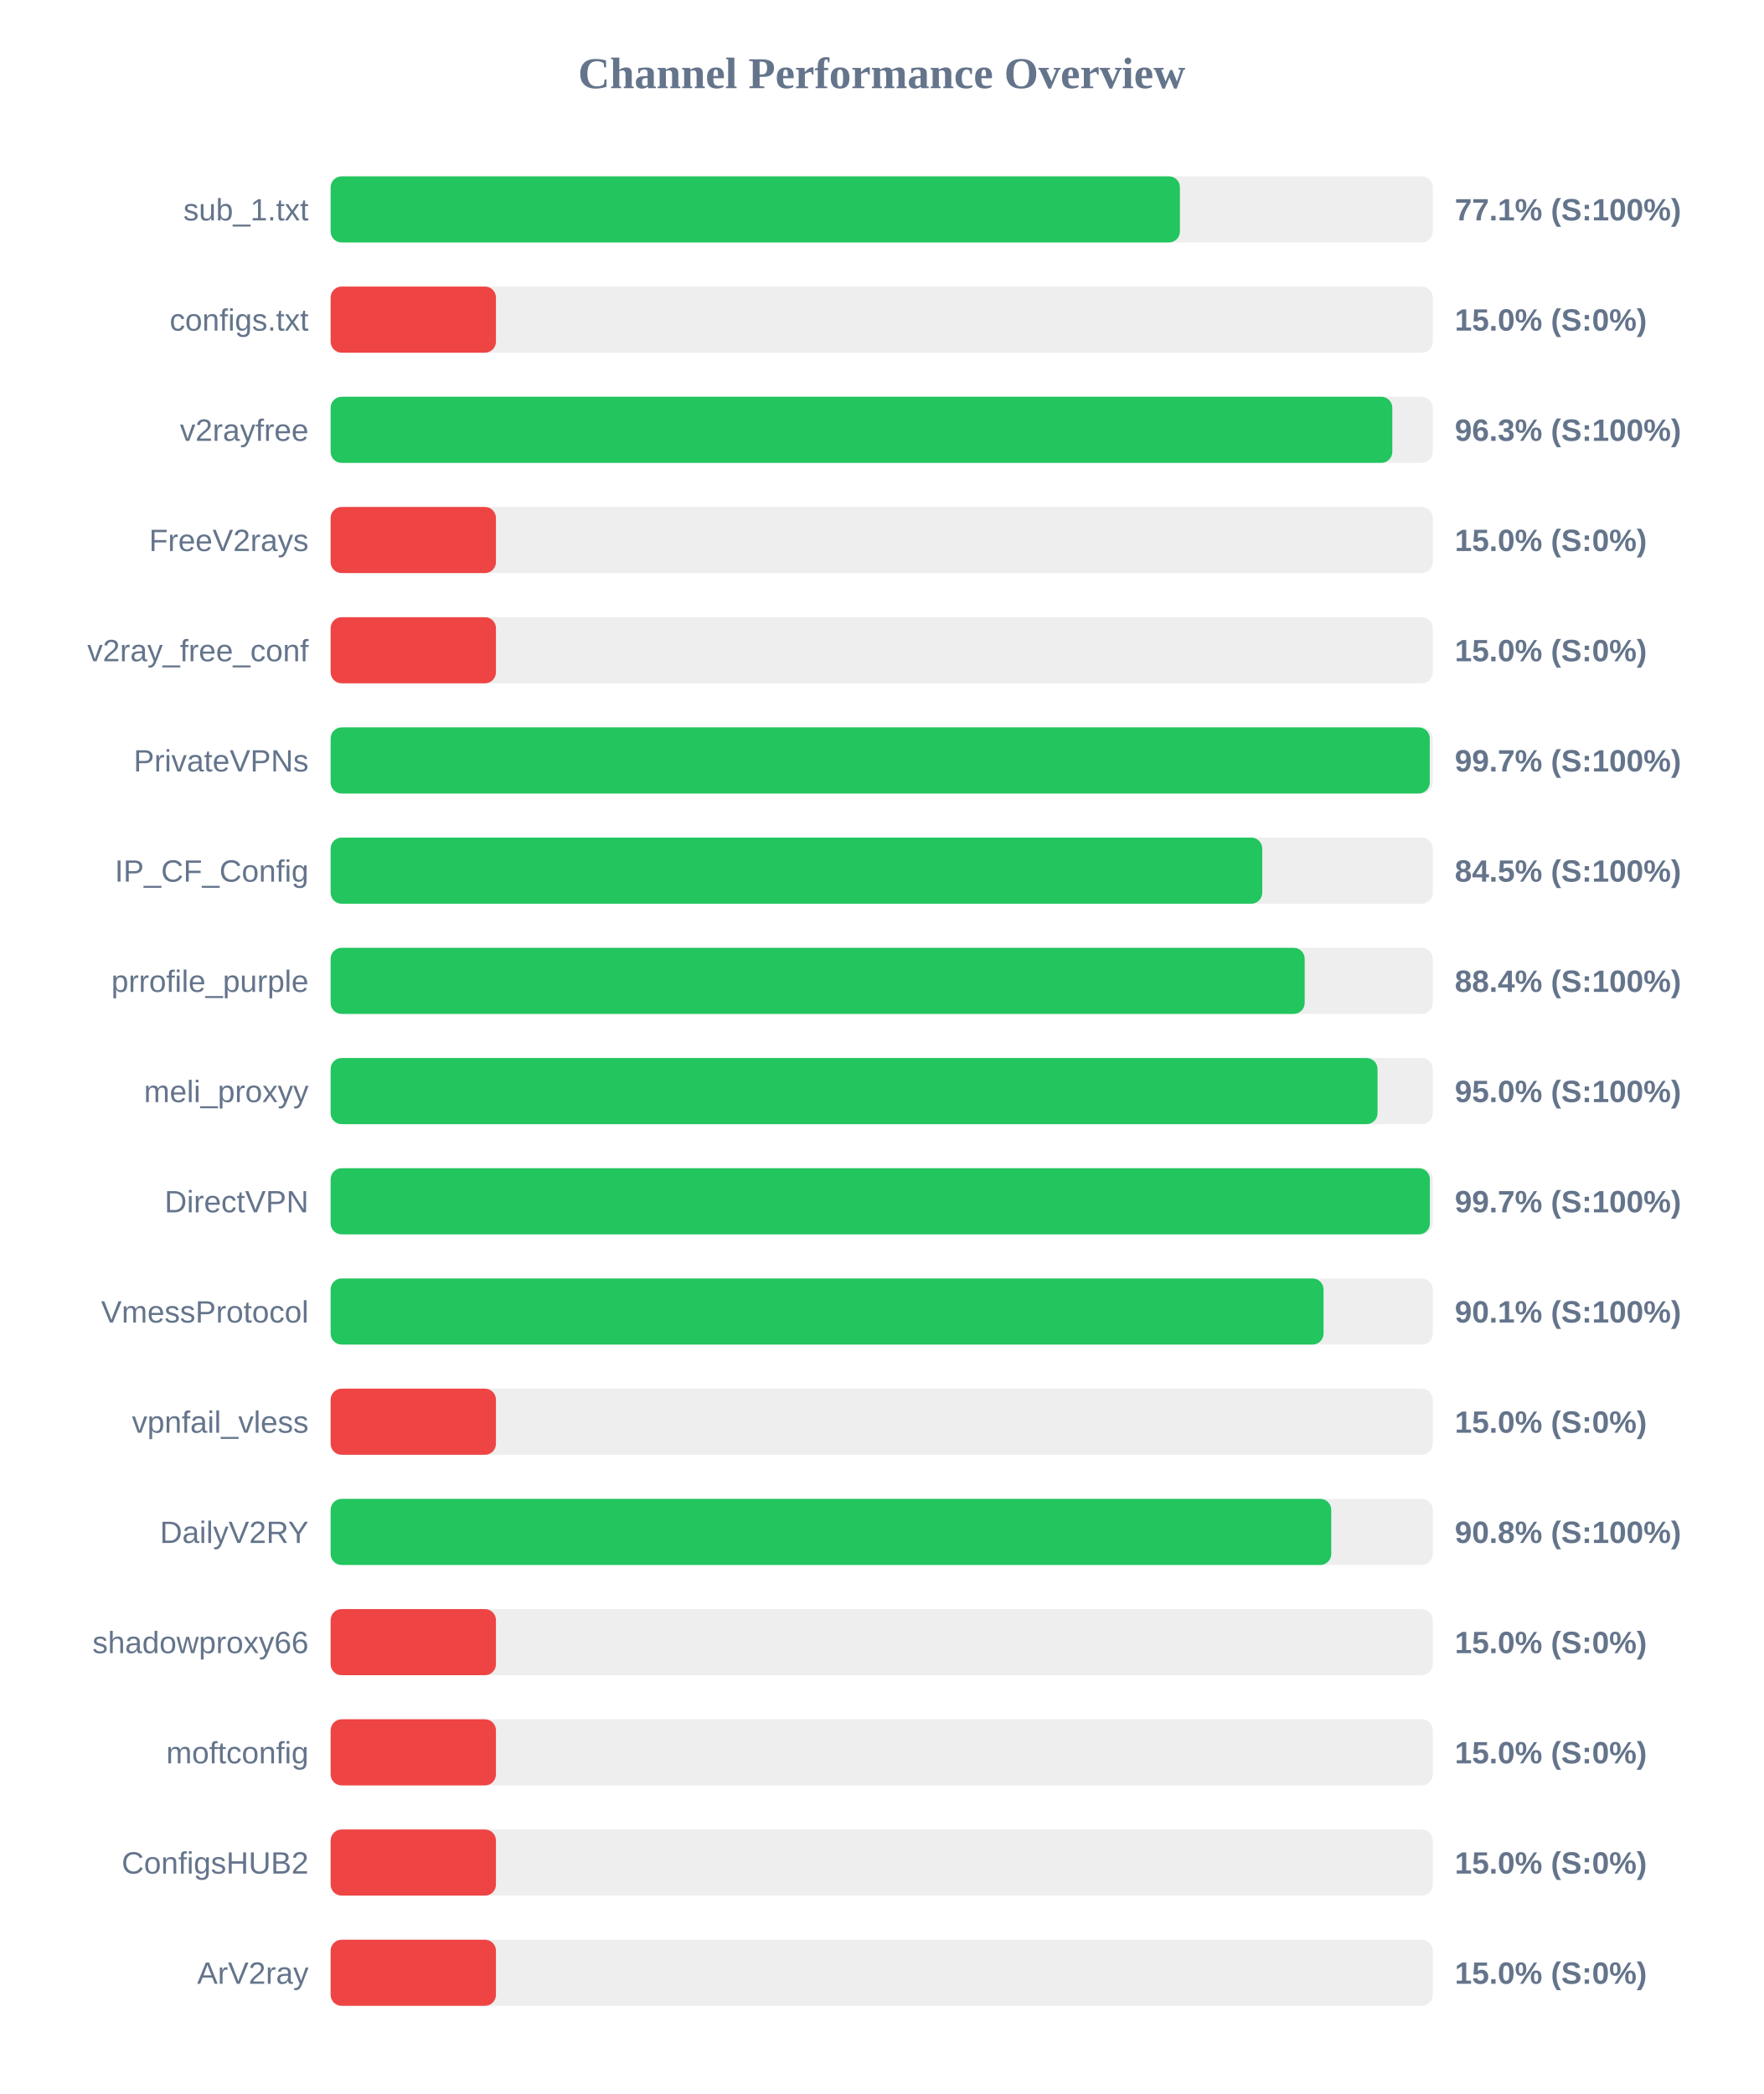
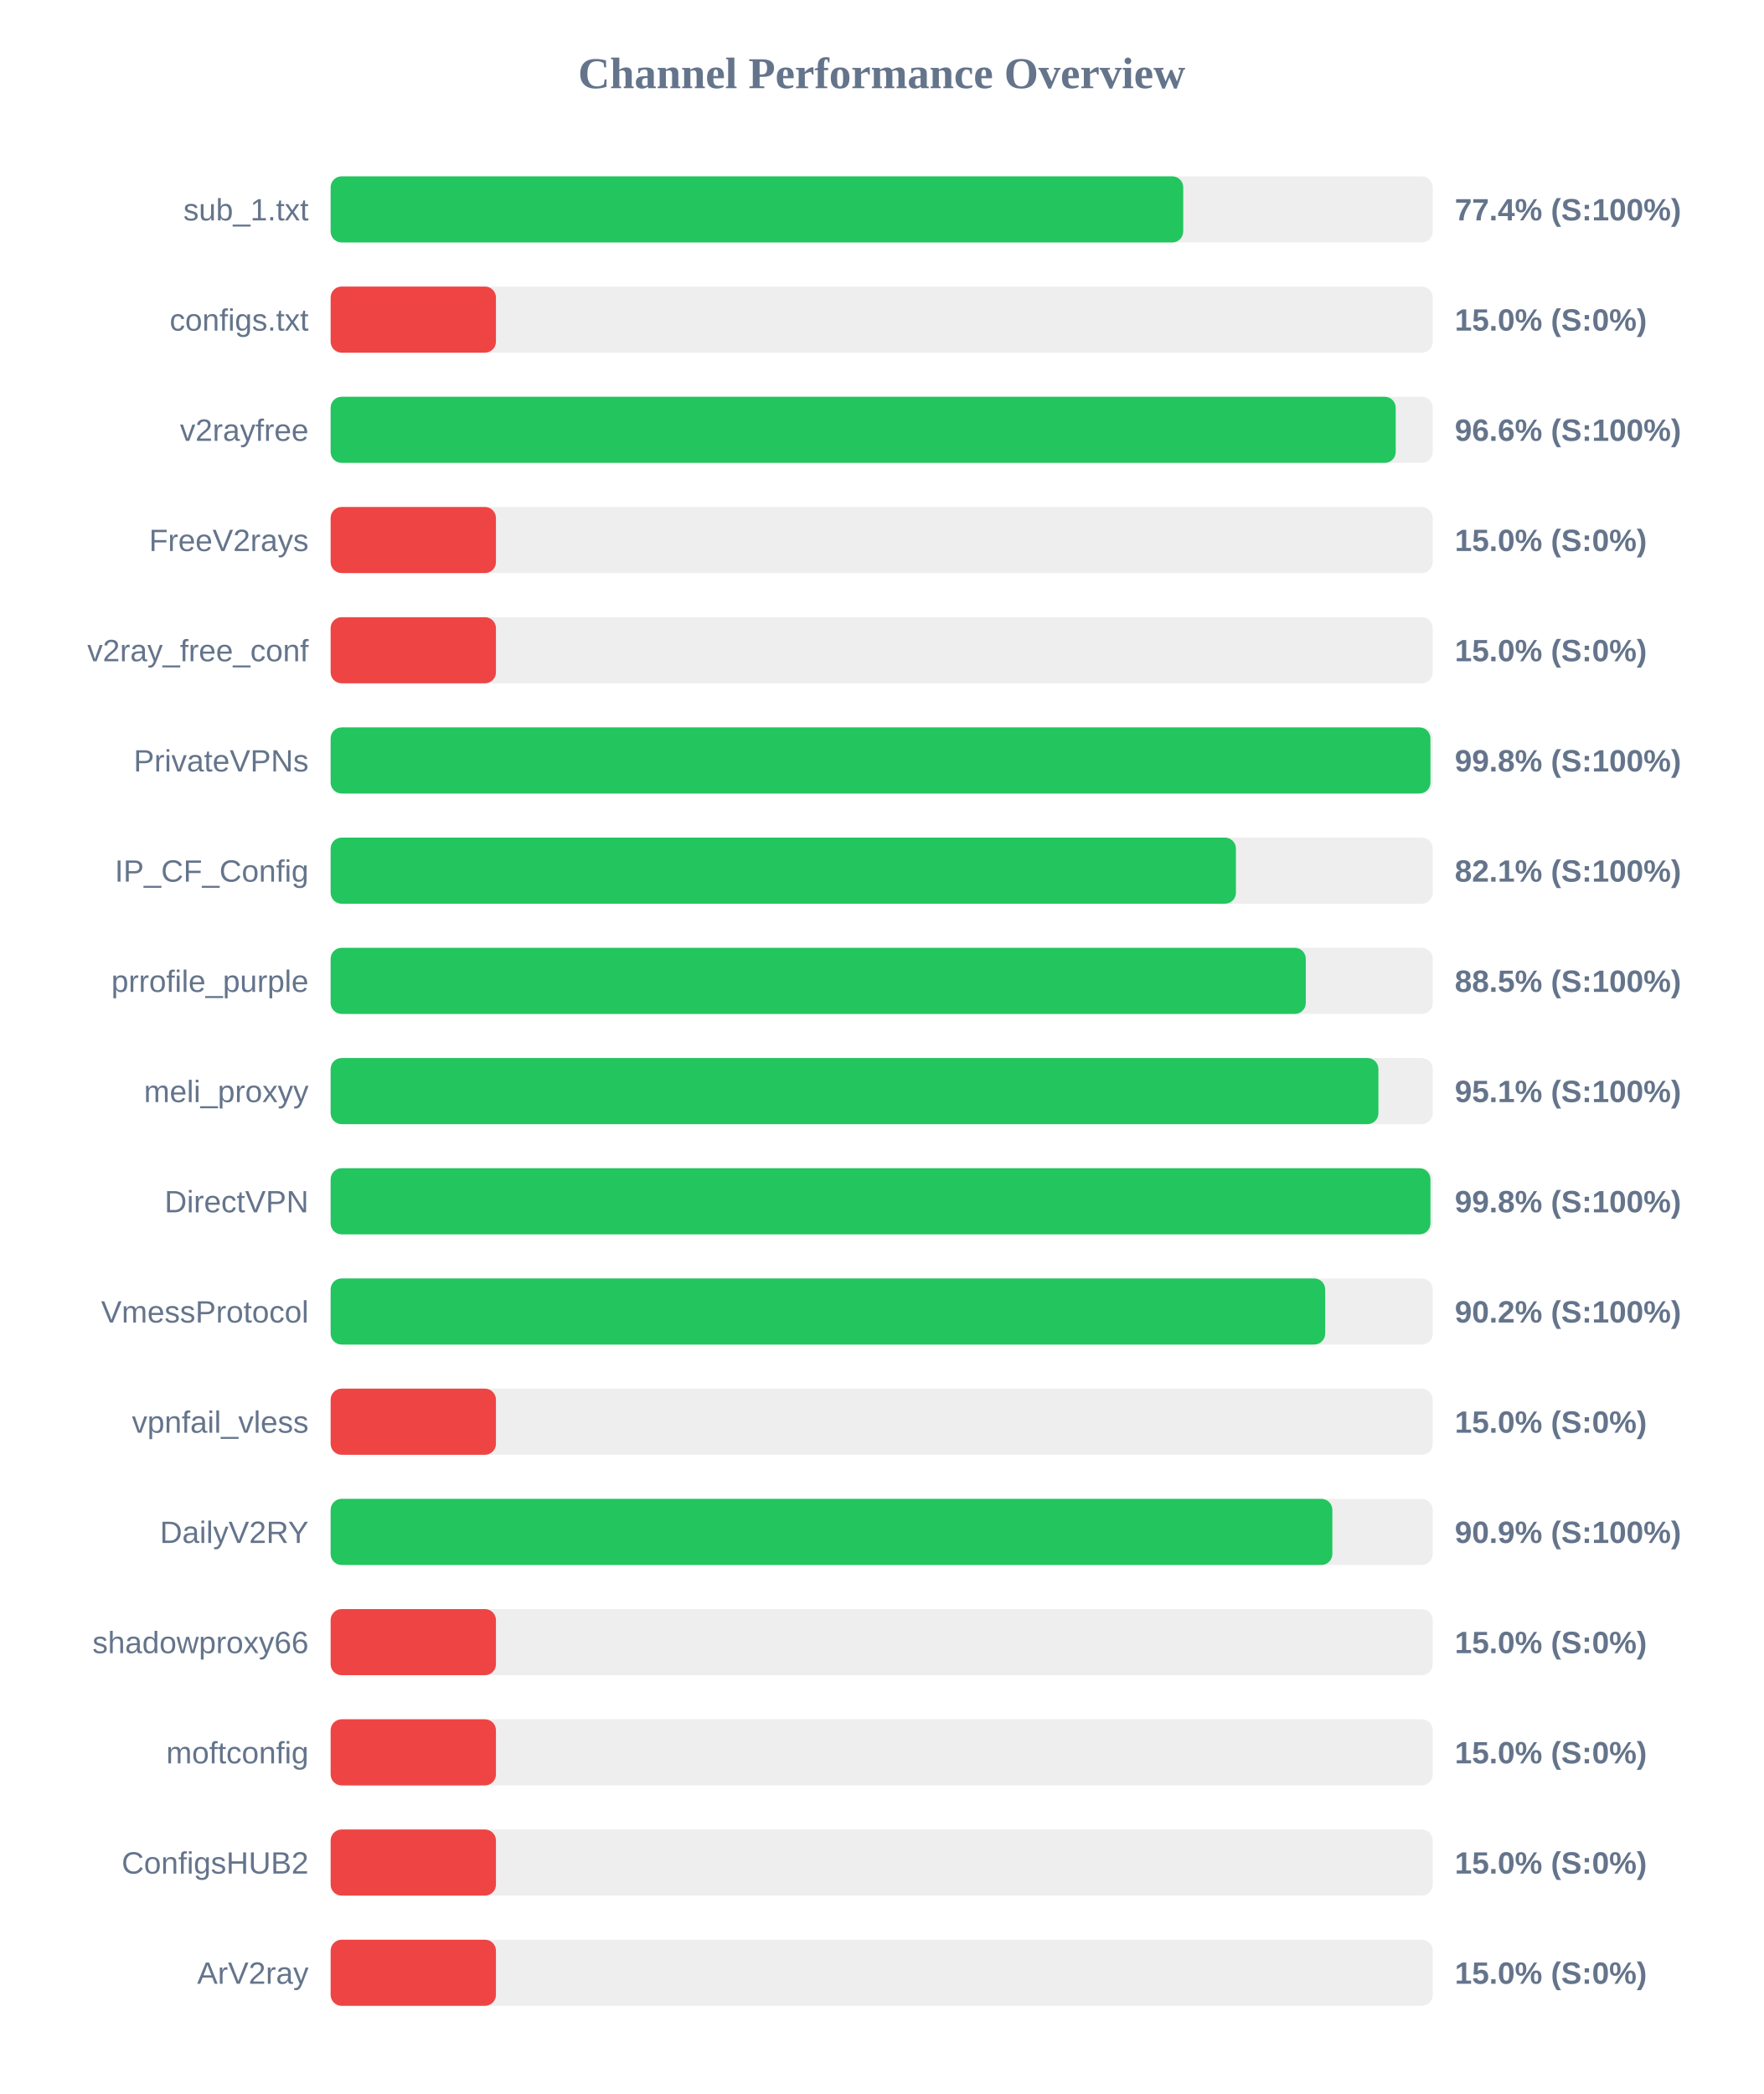
<svg xmlns="http://www.w3.org/2000/svg" width="800" height="950" version="1.1">
  <style>
        .row { font: 14px Arial; fill: #64748b; }
        .score { font: bold 14px Arial; fill: #64748b; }
    </style>
  <text x="400" y="40" text-anchor="middle" font-size="20px" font-weight="bold" fill="#64748b">Channel Performance Overview</text>
  <rect x="150" y="80" width="500" height="30" fill="#eee" rx="5" />
-   <rect x="150" y="80" width="385.3" height="30" fill="#22c55e" rx="5" />
+   <rect x="150" y="80" width="386.8" height="30" fill="#22c55e" rx="5" />
  <text x="140" y="100" text-anchor="end" class="row">sub_1.txt</text>
-   <text x="660" y="100" text-anchor="start" class="score">77.1% (S:100%)</text>
+   <text x="660" y="100" text-anchor="start" class="score">77.4% (S:100%)</text>
  <rect x="150" y="130" width="500" height="30" fill="#eee" rx="5" />
  <rect x="150" y="130" width="75.0" height="30" fill="#ef4444" rx="5" />
  <text x="140" y="150" text-anchor="end" class="row">configs.txt</text>
  <text x="660" y="150" text-anchor="start" class="score">15.0% (S:0%)</text>
  <rect x="150" y="180" width="500" height="30" fill="#eee" rx="5" />
-   <rect x="150" y="180" width="481.65" height="30" fill="#22c55e" rx="5" />
+   <rect x="150" y="180" width="483.2" height="30" fill="#22c55e" rx="5" />
  <text x="140" y="200" text-anchor="end" class="row">v2rayfree</text>
-   <text x="660" y="200" text-anchor="start" class="score">96.3% (S:100%)</text>
+   <text x="660" y="200" text-anchor="start" class="score">96.6% (S:100%)</text>
  <rect x="150" y="230" width="500" height="30" fill="#eee" rx="5" />
  <rect x="150" y="230" width="75.0" height="30" fill="#ef4444" rx="5" />
  <text x="140" y="250" text-anchor="end" class="row">FreeV2rays</text>
  <text x="660" y="250" text-anchor="start" class="score">15.0% (S:0%)</text>
  <rect x="150" y="280" width="500" height="30" fill="#eee" rx="5" />
  <rect x="150" y="280" width="75.0" height="30" fill="#ef4444" rx="5" />
  <text x="140" y="300" text-anchor="end" class="row">v2ray_free_conf</text>
  <text x="660" y="300" text-anchor="start" class="score">15.0% (S:0%)</text>
  <rect x="150" y="330" width="500" height="30" fill="#eee" rx="5" />
-   <rect x="150" y="330" width="498.65" height="30" fill="#22c55e" rx="5" />
+   <rect x="150" y="330" width="498.95" height="30" fill="#22c55e" rx="5" />
  <text x="140" y="350" text-anchor="end" class="row">PrivateVPNs</text>
-   <text x="660" y="350" text-anchor="start" class="score">99.7% (S:100%)</text>
+   <text x="660" y="350" text-anchor="start" class="score">99.8% (S:100%)</text>
  <rect x="150" y="380" width="500" height="30" fill="#eee" rx="5" />
-   <rect x="150" y="380" width="422.65" height="30" fill="#22c55e" rx="5" />
+   <rect x="150" y="380" width="410.7" height="30" fill="#22c55e" rx="5" />
  <text x="140" y="400" text-anchor="end" class="row">IP_CF_Config</text>
-   <text x="660" y="400" text-anchor="start" class="score">84.5% (S:100%)</text>
+   <text x="660" y="400" text-anchor="start" class="score">82.1% (S:100%)</text>
  <rect x="150" y="430" width="500" height="30" fill="#eee" rx="5" />
-   <rect x="150" y="430" width="441.9" height="30" fill="#22c55e" rx="5" />
+   <rect x="150" y="430" width="442.4" height="30" fill="#22c55e" rx="5" />
  <text x="140" y="450" text-anchor="end" class="row">prrofile_purple</text>
-   <text x="660" y="450" text-anchor="start" class="score">88.4% (S:100%)</text>
+   <text x="660" y="450" text-anchor="start" class="score">88.5% (S:100%)</text>
  <rect x="150" y="480" width="500" height="30" fill="#eee" rx="5" />
-   <rect x="150" y="480" width="474.95" height="30" fill="#22c55e" rx="5" />
+   <rect x="150" y="480" width="475.35" height="30" fill="#22c55e" rx="5" />
  <text x="140" y="500" text-anchor="end" class="row">meli_proxyy</text>
-   <text x="660" y="500" text-anchor="start" class="score">95.0% (S:100%)</text>
+   <text x="660" y="500" text-anchor="start" class="score">95.1% (S:100%)</text>
  <rect x="150" y="530" width="500" height="30" fill="#eee" rx="5" />
-   <rect x="150" y="530" width="498.7" height="30" fill="#22c55e" rx="5" />
+   <rect x="150" y="530" width="498.95" height="30" fill="#22c55e" rx="5" />
  <text x="140" y="550" text-anchor="end" class="row">DirectVPN</text>
-   <text x="660" y="550" text-anchor="start" class="score">99.7% (S:100%)</text>
+   <text x="660" y="550" text-anchor="start" class="score">99.8% (S:100%)</text>
  <rect x="150" y="580" width="500" height="30" fill="#eee" rx="5" />
-   <rect x="150" y="580" width="450.45" height="30" fill="#22c55e" rx="5" />
+   <rect x="150" y="580" width="451.2" height="30" fill="#22c55e" rx="5" />
  <text x="140" y="600" text-anchor="end" class="row">VmessProtocol</text>
-   <text x="660" y="600" text-anchor="start" class="score">90.1% (S:100%)</text>
+   <text x="660" y="600" text-anchor="start" class="score">90.2% (S:100%)</text>
  <rect x="150" y="630" width="500" height="30" fill="#eee" rx="5" />
  <rect x="150" y="630" width="75.0" height="30" fill="#ef4444" rx="5" />
  <text x="140" y="650" text-anchor="end" class="row">vpnfail_vless</text>
  <text x="660" y="650" text-anchor="start" class="score">15.0% (S:0%)</text>
  <rect x="150" y="680" width="500" height="30" fill="#eee" rx="5" />
-   <rect x="150" y="680" width="453.95" height="30" fill="#22c55e" rx="5" />
+   <rect x="150" y="680" width="454.45" height="30" fill="#22c55e" rx="5" />
  <text x="140" y="700" text-anchor="end" class="row">DailyV2RY</text>
-   <text x="660" y="700" text-anchor="start" class="score">90.8% (S:100%)</text>
+   <text x="660" y="700" text-anchor="start" class="score">90.9% (S:100%)</text>
  <rect x="150" y="730" width="500" height="30" fill="#eee" rx="5" />
  <rect x="150" y="730" width="75.0" height="30" fill="#ef4444" rx="5" />
  <text x="140" y="750" text-anchor="end" class="row">shadowproxy66</text>
  <text x="660" y="750" text-anchor="start" class="score">15.0% (S:0%)</text>
  <rect x="150" y="780" width="500" height="30" fill="#eee" rx="5" />
  <rect x="150" y="780" width="75.0" height="30" fill="#ef4444" rx="5" />
  <text x="140" y="800" text-anchor="end" class="row">moftconfig</text>
  <text x="660" y="800" text-anchor="start" class="score">15.0% (S:0%)</text>
  <rect x="150" y="830" width="500" height="30" fill="#eee" rx="5" />
  <rect x="150" y="830" width="75.0" height="30" fill="#ef4444" rx="5" />
  <text x="140" y="850" text-anchor="end" class="row">ConfigsHUB2</text>
  <text x="660" y="850" text-anchor="start" class="score">15.0% (S:0%)</text>
  <rect x="150" y="880" width="500" height="30" fill="#eee" rx="5" />
  <rect x="150" y="880" width="75.0" height="30" fill="#ef4444" rx="5" />
  <text x="140" y="900" text-anchor="end" class="row">ArV2ray</text>
  <text x="660" y="900" text-anchor="start" class="score">15.0% (S:0%)</text>
</svg>
